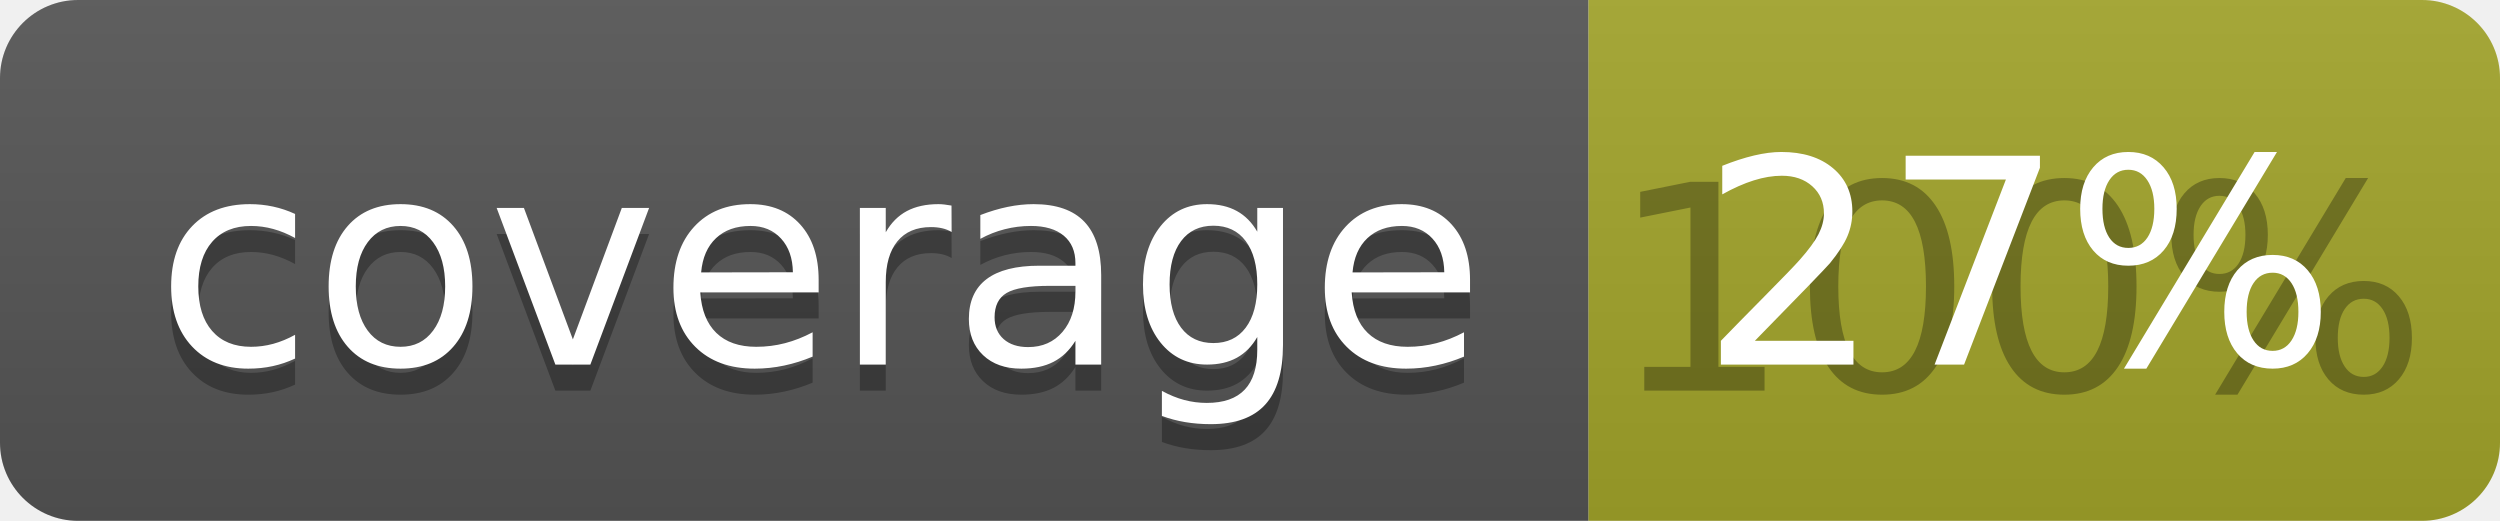
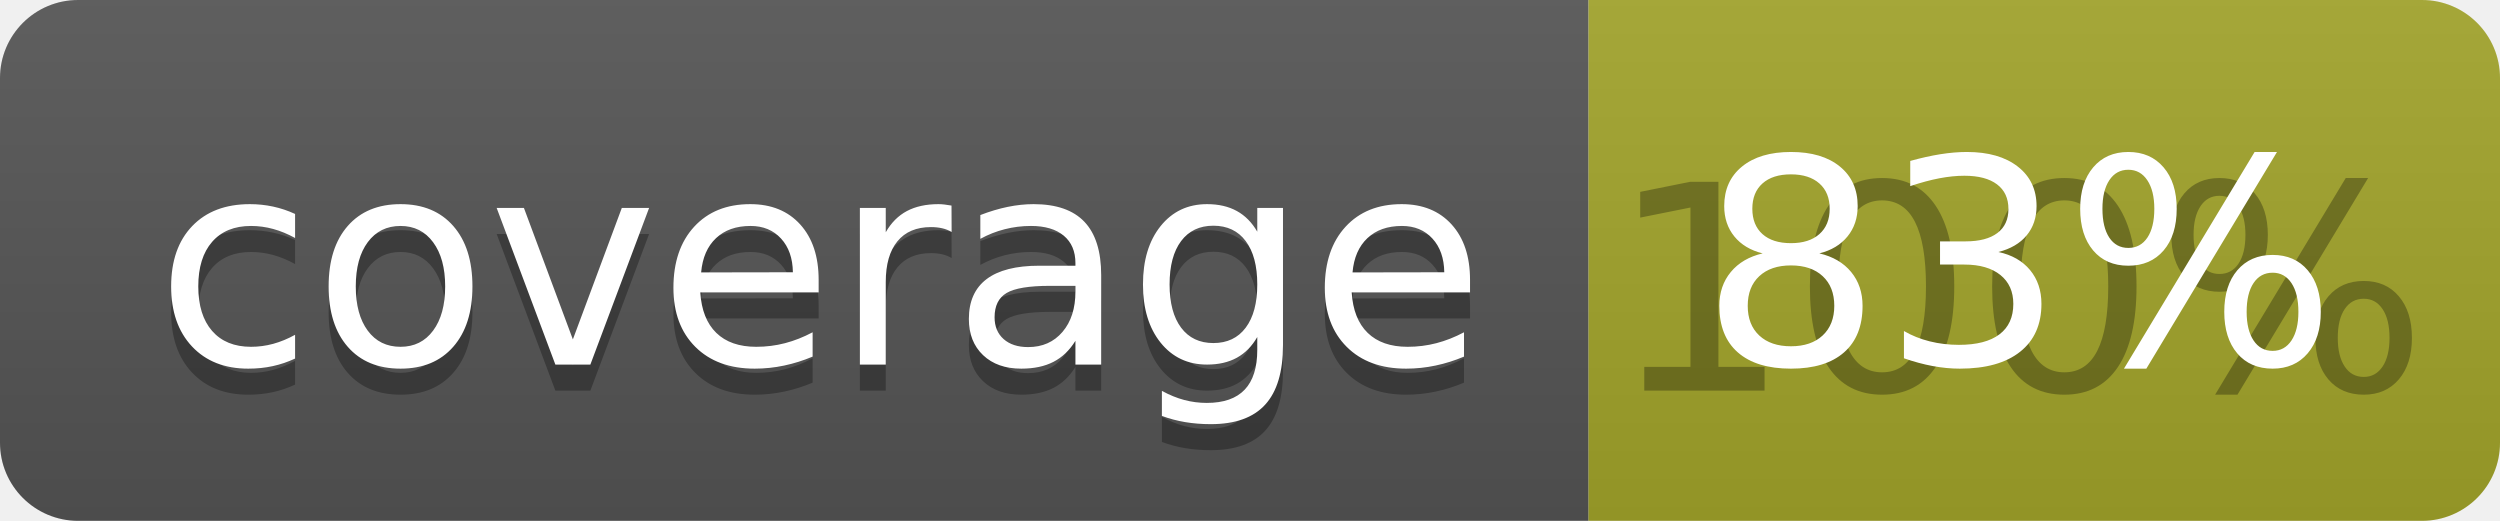
<svg xmlns="http://www.w3.org/2000/svg" width="96" height="20">
  <linearGradient id="b" x2="0" y2="100%">
    <stop offset="0" stop-color="#bbb" stop-opacity=".1" />
    <stop offset="1" stop-opacity=".1" />
  </linearGradient>
  <clipPath id="a">
    <rect width="96" height="20" rx="3" fill="#fff" />
  </clipPath>
  <g clip-path="url(#a)">
    <path fill="#555" d="M0 0h61v20H0z" />
    <path fill="#A3A52A" d="M61 0h35v20H61z" />
    <path fill="url(#b)" d="M0 0h96v20H0z" />
  </g>
  <g fill="#fff" text-anchor="middle" font-family="DejaVu Sans,Verdana,Geneva,sans-serif" font-size="110">
    <text x="315" y="150" fill="#010101" fill-opacity=".3" transform="scale(.1)" textLength="510">coverage</text>
    <text x="315" y="140" transform="scale(.1)" textLength="510">coverage</text>
    <text x="775" y="150" fill="#010101" fill-opacity=".3" transform="scale(.1)" textLength="250">100%</text>
-     <text x="775" y="140" transform="scale(.1)" textLength="250">27%</text>
+     <text x="775" y="140" transform="scale(.1)" textLength="250">83%</text>
  </g>
</svg>
